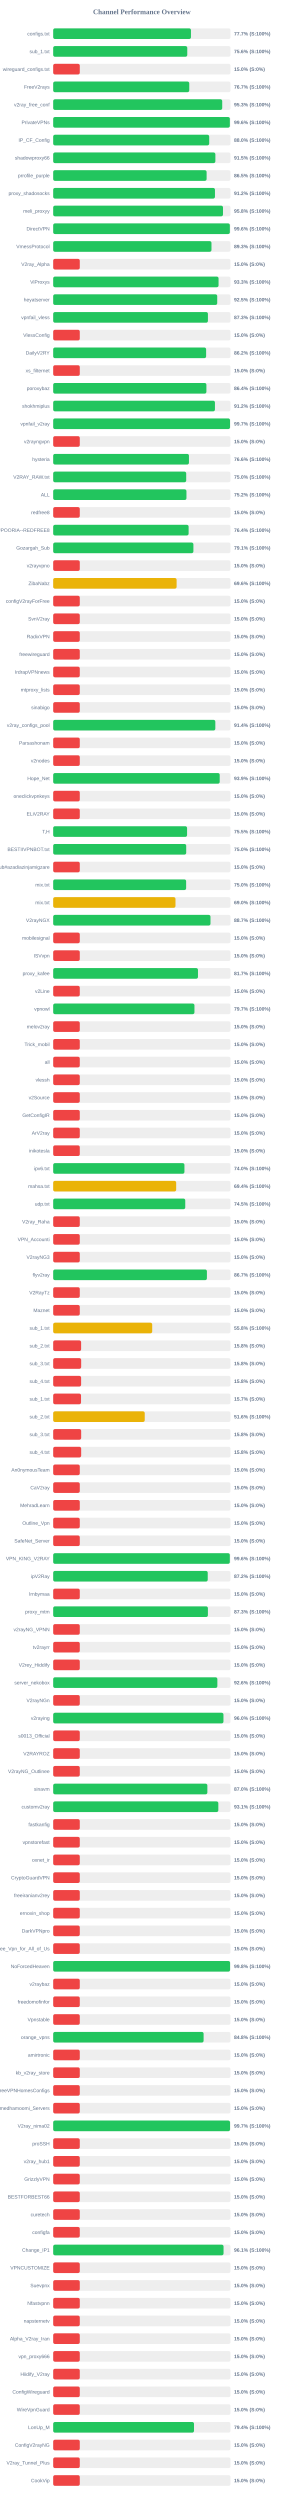
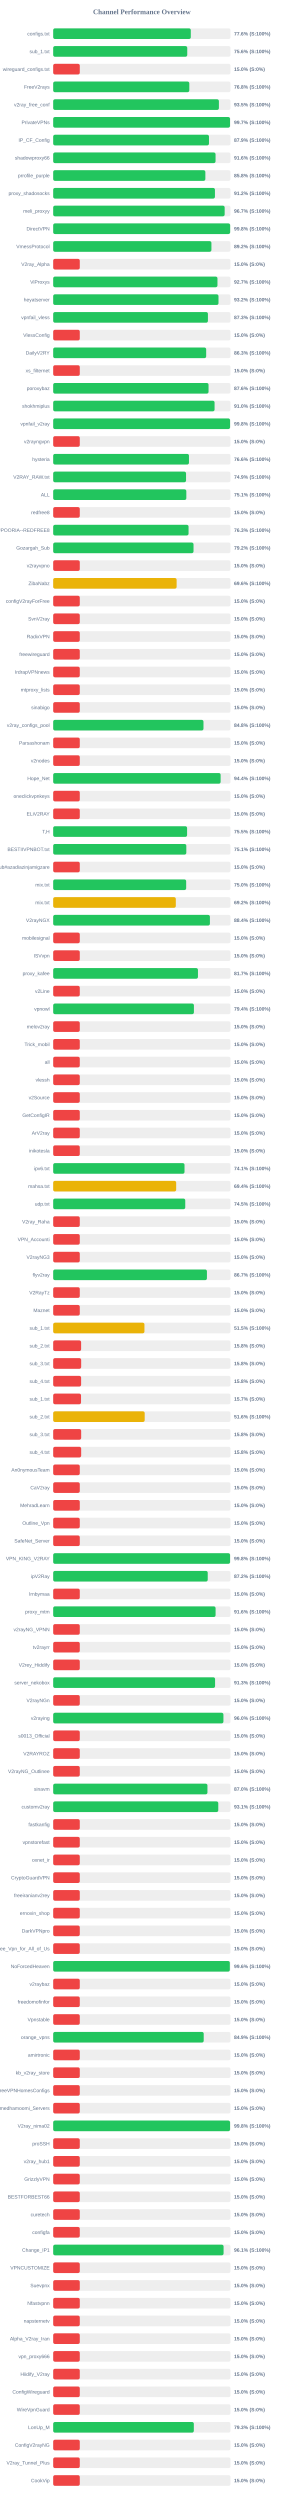
<svg xmlns="http://www.w3.org/2000/svg" width="800" height="7050" version="1.1">
  <style>
        .row { font: 14px Arial; fill: #64748b; }
        .score { font: bold 14px Arial; fill: #64748b; }
    </style>
  <text x="400" y="40" text-anchor="middle" font-size="20px" font-weight="bold" fill="#64748b">Channel Performance Overview</text>
  <rect x="150" y="80" width="500" height="30" fill="#eee" rx="5" />
-   <rect x="150" y="80" width="388.5" height="30" fill="#22c55e" rx="5" />
+   <rect x="150" y="80" width="388.05" height="30" fill="#22c55e" rx="5" />
  <text x="140" y="100" text-anchor="end" class="row">configs.txt</text>
-   <text x="660" y="100" text-anchor="start" class="score">77.7% (S:100%)</text>
+   <text x="660" y="100" text-anchor="start" class="score">77.6% (S:100%)</text>
  <rect x="150" y="130" width="500" height="30" fill="#eee" rx="5" />
-   <rect x="150" y="130" width="378.1" height="30" fill="#22c55e" rx="5" />
+   <rect x="150" y="130" width="378.05" height="30" fill="#22c55e" rx="5" />
  <text x="140" y="150" text-anchor="end" class="row">sub_1.txt</text>
  <text x="660" y="150" text-anchor="start" class="score">75.6% (S:100%)</text>
  <rect x="150" y="180" width="500" height="30" fill="#eee" rx="5" />
  <rect x="150" y="180" width="75.0" height="30" fill="#ef4444" rx="5" />
  <text x="140" y="200" text-anchor="end" class="row">wireguard_configs.txt</text>
  <text x="660" y="200" text-anchor="start" class="score">15.0% (S:0%)</text>
  <rect x="150" y="230" width="500" height="30" fill="#eee" rx="5" />
-   <rect x="150" y="230" width="383.7" height="30" fill="#22c55e" rx="5" />
+   <rect x="150" y="230" width="383.85" height="30" fill="#22c55e" rx="5" />
  <text x="140" y="250" text-anchor="end" class="row">FreeV2rays</text>
-   <text x="660" y="250" text-anchor="start" class="score">76.7% (S:100%)</text>
+   <text x="660" y="250" text-anchor="start" class="score">76.8% (S:100%)</text>
  <rect x="150" y="280" width="500" height="30" fill="#eee" rx="5" />
-   <rect x="150" y="280" width="476.65" height="30" fill="#22c55e" rx="5" />
+   <rect x="150" y="280" width="467.3" height="30" fill="#22c55e" rx="5" />
  <text x="140" y="300" text-anchor="end" class="row">v2ray_free_conf</text>
-   <text x="660" y="300" text-anchor="start" class="score">95.3% (S:100%)</text>
+   <text x="660" y="300" text-anchor="start" class="score">93.5% (S:100%)</text>
  <rect x="150" y="330" width="500" height="30" fill="#eee" rx="5" />
-   <rect x="150" y="330" width="498.2" height="30" fill="#22c55e" rx="5" />
+   <rect x="150" y="330" width="498.65" height="30" fill="#22c55e" rx="5" />
  <text x="140" y="350" text-anchor="end" class="row">PrivateVPNs</text>
-   <text x="660" y="350" text-anchor="start" class="score">99.6% (S:100%)</text>
+   <text x="660" y="350" text-anchor="start" class="score">99.7% (S:100%)</text>
  <rect x="150" y="380" width="500" height="30" fill="#eee" rx="5" />
-   <rect x="150" y="380" width="439.95" height="30" fill="#22c55e" rx="5" />
+   <rect x="150" y="380" width="439.35" height="30" fill="#22c55e" rx="5" />
  <text x="140" y="400" text-anchor="end" class="row">IP_CF_Config</text>
-   <text x="660" y="400" text-anchor="start" class="score">88.0% (S:100%)</text>
+   <text x="660" y="400" text-anchor="start" class="score">87.9% (S:100%)</text>
  <rect x="150" y="430" width="500" height="30" fill="#eee" rx="5" />
-   <rect x="150" y="430" width="457.35" height="30" fill="#22c55e" rx="5" />
+   <rect x="150" y="430" width="457.85" height="30" fill="#22c55e" rx="5" />
  <text x="140" y="450" text-anchor="end" class="row">shadowproxy66</text>
-   <text x="660" y="450" text-anchor="start" class="score">91.5% (S:100%)</text>
+   <text x="660" y="450" text-anchor="start" class="score">91.6% (S:100%)</text>
  <rect x="150" y="480" width="500" height="30" fill="#eee" rx="5" />
-   <rect x="150" y="480" width="432.65" height="30" fill="#22c55e" rx="5" />
+   <rect x="150" y="480" width="429.1" height="30" fill="#22c55e" rx="5" />
  <text x="140" y="500" text-anchor="end" class="row">prrofile_purple</text>
-   <text x="660" y="500" text-anchor="start" class="score">86.5% (S:100%)</text>
+   <text x="660" y="500" text-anchor="start" class="score">85.8% (S:100%)</text>
  <rect x="150" y="530" width="500" height="30" fill="#eee" rx="5" />
-   <rect x="150" y="530" width="456.2" height="30" fill="#22c55e" rx="5" />
+   <rect x="150" y="530" width="456.15" height="30" fill="#22c55e" rx="5" />
  <text x="140" y="550" text-anchor="end" class="row">proxy_shadosocks</text>
  <text x="660" y="550" text-anchor="start" class="score">91.2% (S:100%)</text>
  <rect x="150" y="580" width="500" height="30" fill="#eee" rx="5" />
-   <rect x="150" y="580" width="478.85" height="30" fill="#22c55e" rx="5" />
+   <rect x="150" y="580" width="483.55" height="30" fill="#22c55e" rx="5" />
  <text x="140" y="600" text-anchor="end" class="row">meli_proxyy</text>
-   <text x="660" y="600" text-anchor="start" class="score">95.8% (S:100%)</text>
+   <text x="660" y="600" text-anchor="start" class="score">96.7% (S:100%)</text>
  <rect x="150" y="630" width="500" height="30" fill="#eee" rx="5" />
-   <rect x="150" y="630" width="498.2" height="30" fill="#22c55e" rx="5" />
+   <rect x="150" y="630" width="499.0" height="30" fill="#22c55e" rx="5" />
  <text x="140" y="650" text-anchor="end" class="row">DirectVPN</text>
-   <text x="660" y="650" text-anchor="start" class="score">99.6% (S:100%)</text>
+   <text x="660" y="650" text-anchor="start" class="score">99.8% (S:100%)</text>
  <rect x="150" y="680" width="500" height="30" fill="#eee" rx="5" />
-   <rect x="150" y="680" width="446.35" height="30" fill="#22c55e" rx="5" />
+   <rect x="150" y="680" width="446.2" height="30" fill="#22c55e" rx="5" />
  <text x="140" y="700" text-anchor="end" class="row">VmessProtocol</text>
-   <text x="660" y="700" text-anchor="start" class="score">89.3% (S:100%)</text>
+   <text x="660" y="700" text-anchor="start" class="score">89.2% (S:100%)</text>
  <rect x="150" y="730" width="500" height="30" fill="#eee" rx="5" />
  <rect x="150" y="730" width="75.0" height="30" fill="#ef4444" rx="5" />
  <text x="140" y="750" text-anchor="end" class="row">V2ray_Alpha</text>
  <text x="660" y="750" text-anchor="start" class="score">15.0% (S:0%)</text>
  <rect x="150" y="780" width="500" height="30" fill="#eee" rx="5" />
-   <rect x="150" y="780" width="466.35" height="30" fill="#22c55e" rx="5" />
+   <rect x="150" y="780" width="463.25" height="30" fill="#22c55e" rx="5" />
  <text x="140" y="800" text-anchor="end" class="row">ViProxys</text>
-   <text x="660" y="800" text-anchor="start" class="score">93.3% (S:100%)</text>
+   <text x="660" y="800" text-anchor="start" class="score">92.7% (S:100%)</text>
  <rect x="150" y="830" width="500" height="30" fill="#eee" rx="5" />
-   <rect x="150" y="830" width="462.55" height="30" fill="#22c55e" rx="5" />
+   <rect x="150" y="830" width="466.15" height="30" fill="#22c55e" rx="5" />
  <text x="140" y="850" text-anchor="end" class="row">heyatserver</text>
-   <text x="660" y="850" text-anchor="start" class="score">92.5% (S:100%)</text>
+   <text x="660" y="850" text-anchor="start" class="score">93.2% (S:100%)</text>
  <rect x="150" y="880" width="500" height="30" fill="#eee" rx="5" />
  <rect x="150" y="880" width="436.35" height="30" fill="#22c55e" rx="5" />
  <text x="140" y="900" text-anchor="end" class="row">vpnfail_vless</text>
  <text x="660" y="900" text-anchor="start" class="score">87.3% (S:100%)</text>
  <rect x="150" y="930" width="500" height="30" fill="#eee" rx="5" />
  <rect x="150" y="930" width="75.0" height="30" fill="#ef4444" rx="5" />
  <text x="140" y="950" text-anchor="end" class="row">VlessConfig</text>
  <text x="660" y="950" text-anchor="start" class="score">15.0% (S:0%)</text>
  <rect x="150" y="980" width="500" height="30" fill="#eee" rx="5" />
-   <rect x="150" y="980" width="431.25" height="30" fill="#22c55e" rx="5" />
+   <rect x="150" y="980" width="431.4" height="30" fill="#22c55e" rx="5" />
  <text x="140" y="1000" text-anchor="end" class="row">DailyV2RY</text>
-   <text x="660" y="1000" text-anchor="start" class="score">86.2% (S:100%)</text>
+   <text x="660" y="1000" text-anchor="start" class="score">86.3% (S:100%)</text>
  <rect x="150" y="1030" width="500" height="30" fill="#eee" rx="5" />
  <rect x="150" y="1030" width="75.0" height="30" fill="#ef4444" rx="5" />
  <text x="140" y="1050" text-anchor="end" class="row">xs_filternet</text>
  <text x="660" y="1050" text-anchor="start" class="score">15.0% (S:0%)</text>
  <rect x="150" y="1080" width="500" height="30" fill="#eee" rx="5" />
-   <rect x="150" y="1080" width="432.05" height="30" fill="#22c55e" rx="5" />
+   <rect x="150" y="1080" width="438.1" height="30" fill="#22c55e" rx="5" />
  <text x="140" y="1100" text-anchor="end" class="row">poroxybaz</text>
-   <text x="660" y="1100" text-anchor="start" class="score">86.4% (S:100%)</text>
+   <text x="660" y="1100" text-anchor="start" class="score">87.6% (S:100%)</text>
  <rect x="150" y="1130" width="500" height="30" fill="#eee" rx="5" />
-   <rect x="150" y="1130" width="456.15" height="30" fill="#22c55e" rx="5" />
+   <rect x="150" y="1130" width="455.1" height="30" fill="#22c55e" rx="5" />
  <text x="140" y="1150" text-anchor="end" class="row">shokhmiplus</text>
-   <text x="660" y="1150" text-anchor="start" class="score">91.2% (S:100%)</text>
+   <text x="660" y="1150" text-anchor="start" class="score">91.0% (S:100%)</text>
  <rect x="150" y="1180" width="500" height="30" fill="#eee" rx="5" />
-   <rect x="150" y="1180" width="498.65" height="30" fill="#22c55e" rx="5" />
+   <rect x="150" y="1180" width="498.75" height="30" fill="#22c55e" rx="5" />
  <text x="140" y="1200" text-anchor="end" class="row">vpnfail_v2ray</text>
-   <text x="660" y="1200" text-anchor="start" class="score">99.7% (S:100%)</text>
+   <text x="660" y="1200" text-anchor="start" class="score">99.8% (S:100%)</text>
  <rect x="150" y="1230" width="500" height="30" fill="#eee" rx="5" />
  <rect x="150" y="1230" width="75.0" height="30" fill="#ef4444" rx="5" />
  <text x="140" y="1250" text-anchor="end" class="row">v2rayngvpn</text>
  <text x="660" y="1250" text-anchor="start" class="score">15.0% (S:0%)</text>
  <rect x="150" y="1280" width="500" height="30" fill="#eee" rx="5" />
-   <rect x="150" y="1280" width="382.85" height="30" fill="#22c55e" rx="5" />
+   <rect x="150" y="1280" width="382.9" height="30" fill="#22c55e" rx="5" />
  <text x="140" y="1300" text-anchor="end" class="row">hysteria</text>
  <text x="660" y="1300" text-anchor="start" class="score">76.6% (S:100%)</text>
  <rect x="150" y="1330" width="500" height="30" fill="#eee" rx="5" />
-   <rect x="150" y="1330" width="375.1" height="30" fill="#22c55e" rx="5" />
+   <rect x="150" y="1330" width="374.65" height="30" fill="#22c55e" rx="5" />
  <text x="140" y="1350" text-anchor="end" class="row">V2RAY_RAW.txt</text>
-   <text x="660" y="1350" text-anchor="start" class="score">75.0% (S:100%)</text>
+   <text x="660" y="1350" text-anchor="start" class="score">74.9% (S:100%)</text>
  <rect x="150" y="1380" width="500" height="30" fill="#eee" rx="5" />
-   <rect x="150" y="1380" width="375.8" height="30" fill="#22c55e" rx="5" />
+   <rect x="150" y="1380" width="375.45" height="30" fill="#22c55e" rx="5" />
  <text x="140" y="1400" text-anchor="end" class="row">ALL</text>
-   <text x="660" y="1400" text-anchor="start" class="score">75.2% (S:100%)</text>
+   <text x="660" y="1400" text-anchor="start" class="score">75.1% (S:100%)</text>
  <rect x="150" y="1430" width="500" height="30" fill="#eee" rx="5" />
  <rect x="150" y="1430" width="75.0" height="30" fill="#ef4444" rx="5" />
  <text x="140" y="1450" text-anchor="end" class="row">redfree8</text>
  <text x="660" y="1450" text-anchor="start" class="score">15.0% (S:0%)</text>
  <rect x="150" y="1480" width="500" height="30" fill="#eee" rx="5" />
-   <rect x="150" y="1480" width="381.9" height="30" fill="#22c55e" rx="5" />
+   <rect x="150" y="1480" width="381.75" height="30" fill="#22c55e" rx="5" />
  <text x="140" y="1500" text-anchor="end" class="row">POORIA--REDFREE8.txt#POORIA--REDFREE8</text>
-   <text x="660" y="1500" text-anchor="start" class="score">76.4% (S:100%)</text>
+   <text x="660" y="1500" text-anchor="start" class="score">76.3% (S:100%)</text>
  <rect x="150" y="1530" width="500" height="30" fill="#eee" rx="5" />
-   <rect x="150" y="1530" width="395.4" height="30" fill="#22c55e" rx="5" />
+   <rect x="150" y="1530" width="395.75" height="30" fill="#22c55e" rx="5" />
  <text x="140" y="1550" text-anchor="end" class="row">Gozargah_Sub</text>
-   <text x="660" y="1550" text-anchor="start" class="score">79.1% (S:100%)</text>
+   <text x="660" y="1550" text-anchor="start" class="score">79.2% (S:100%)</text>
  <rect x="150" y="1580" width="500" height="30" fill="#eee" rx="5" />
  <rect x="150" y="1580" width="75.0" height="30" fill="#ef4444" rx="5" />
  <text x="140" y="1600" text-anchor="end" class="row">v2rayvpno</text>
  <text x="660" y="1600" text-anchor="start" class="score">15.0% (S:0%)</text>
  <rect x="150" y="1630" width="500" height="30" fill="#eee" rx="5" />
-   <rect x="150" y="1630" width="348.05" height="30" fill="#eab308" rx="5" />
+   <rect x="150" y="1630" width="348.1" height="30" fill="#eab308" rx="5" />
  <text x="140" y="1650" text-anchor="end" class="row">ZibaNabz</text>
  <text x="660" y="1650" text-anchor="start" class="score">69.6% (S:100%)</text>
  <rect x="150" y="1680" width="500" height="30" fill="#eee" rx="5" />
  <rect x="150" y="1680" width="75.0" height="30" fill="#ef4444" rx="5" />
  <text x="140" y="1700" text-anchor="end" class="row">configV2rayForFree</text>
  <text x="660" y="1700" text-anchor="start" class="score">15.0% (S:0%)</text>
  <rect x="150" y="1730" width="500" height="30" fill="#eee" rx="5" />
  <rect x="150" y="1730" width="75.0" height="30" fill="#ef4444" rx="5" />
  <text x="140" y="1750" text-anchor="end" class="row">SvnV2ray</text>
  <text x="660" y="1750" text-anchor="start" class="score">15.0% (S:0%)</text>
  <rect x="150" y="1780" width="500" height="30" fill="#eee" rx="5" />
  <rect x="150" y="1780" width="75.0" height="30" fill="#ef4444" rx="5" />
  <text x="140" y="1800" text-anchor="end" class="row">RadixVPN</text>
  <text x="660" y="1800" text-anchor="start" class="score">15.0% (S:0%)</text>
  <rect x="150" y="1830" width="500" height="30" fill="#eee" rx="5" />
  <rect x="150" y="1830" width="75.0" height="30" fill="#ef4444" rx="5" />
  <text x="140" y="1850" text-anchor="end" class="row">freewireguard</text>
  <text x="660" y="1850" text-anchor="start" class="score">15.0% (S:0%)</text>
  <rect x="150" y="1880" width="500" height="30" fill="#eee" rx="5" />
  <rect x="150" y="1880" width="75.0" height="30" fill="#ef4444" rx="5" />
  <text x="140" y="1900" text-anchor="end" class="row">IrdrapVPNnews</text>
  <text x="660" y="1900" text-anchor="start" class="score">15.0% (S:0%)</text>
  <rect x="150" y="1930" width="500" height="30" fill="#eee" rx="5" />
  <rect x="150" y="1930" width="75.0" height="30" fill="#ef4444" rx="5" />
  <text x="140" y="1950" text-anchor="end" class="row">mtproxy_lists</text>
  <text x="660" y="1950" text-anchor="start" class="score">15.0% (S:0%)</text>
  <rect x="150" y="1980" width="500" height="30" fill="#eee" rx="5" />
  <rect x="150" y="1980" width="75.0" height="30" fill="#ef4444" rx="5" />
  <text x="140" y="2000" text-anchor="end" class="row">sinabigo</text>
  <text x="660" y="2000" text-anchor="start" class="score">15.0% (S:0%)</text>
  <rect x="150" y="2030" width="500" height="30" fill="#eee" rx="5" />
-   <rect x="150" y="2030" width="457.2" height="30" fill="#22c55e" rx="5" />
+   <rect x="150" y="2030" width="423.8" height="30" fill="#22c55e" rx="5" />
  <text x="140" y="2050" text-anchor="end" class="row">v2ray_configs_pool</text>
-   <text x="660" y="2050" text-anchor="start" class="score">91.4% (S:100%)</text>
+   <text x="660" y="2050" text-anchor="start" class="score">84.8% (S:100%)</text>
  <rect x="150" y="2080" width="500" height="30" fill="#eee" rx="5" />
  <rect x="150" y="2080" width="75.0" height="30" fill="#ef4444" rx="5" />
  <text x="140" y="2100" text-anchor="end" class="row">Parsashonam</text>
  <text x="660" y="2100" text-anchor="start" class="score">15.0% (S:0%)</text>
  <rect x="150" y="2130" width="500" height="30" fill="#eee" rx="5" />
  <rect x="150" y="2130" width="75.0" height="30" fill="#ef4444" rx="5" />
  <text x="140" y="2150" text-anchor="end" class="row">v2nodes</text>
  <text x="660" y="2150" text-anchor="start" class="score">15.0% (S:0%)</text>
  <rect x="150" y="2180" width="500" height="30" fill="#eee" rx="5" />
-   <rect x="150" y="2180" width="469.6" height="30" fill="#22c55e" rx="5" />
+   <rect x="150" y="2180" width="472.15" height="30" fill="#22c55e" rx="5" />
  <text x="140" y="2200" text-anchor="end" class="row">Hope_Net</text>
-   <text x="660" y="2200" text-anchor="start" class="score">93.9% (S:100%)</text>
+   <text x="660" y="2200" text-anchor="start" class="score">94.4% (S:100%)</text>
  <rect x="150" y="2230" width="500" height="30" fill="#eee" rx="5" />
  <rect x="150" y="2230" width="75.0" height="30" fill="#ef4444" rx="5" />
  <text x="140" y="2250" text-anchor="end" class="row">oneclickvpnkeys</text>
  <text x="660" y="2250" text-anchor="start" class="score">15.0% (S:0%)</text>
  <rect x="150" y="2280" width="500" height="30" fill="#eee" rx="5" />
  <rect x="150" y="2280" width="75.0" height="30" fill="#ef4444" rx="5" />
  <text x="140" y="2300" text-anchor="end" class="row">ELiV2RAY</text>
  <text x="660" y="2300" text-anchor="start" class="score">15.0% (S:0%)</text>
  <rect x="150" y="2330" width="500" height="30" fill="#eee" rx="5" />
-   <rect x="150" y="2330" width="377.55" height="30" fill="#22c55e" rx="5" />
+   <rect x="150" y="2330" width="377.6" height="30" fill="#22c55e" rx="5" />
  <text x="140" y="2350" text-anchor="end" class="row">T,H</text>
  <text x="660" y="2350" text-anchor="start" class="score">75.5% (S:100%)</text>
  <rect x="150" y="2380" width="500" height="30" fill="#eee" rx="5" />
-   <rect x="150" y="2380" width="375.1" height="30" fill="#22c55e" rx="5" />
+   <rect x="150" y="2380" width="375.4" height="30" fill="#22c55e" rx="5" />
  <text x="140" y="2400" text-anchor="end" class="row">BESTIIVPNBOT.txt</text>
-   <text x="660" y="2400" text-anchor="start" class="score">75.0% (S:100%)</text>
+   <text x="660" y="2400" text-anchor="start" class="score">75.1% (S:100%)</text>
  <rect x="150" y="2430" width="500" height="30" fill="#eee" rx="5" />
  <rect x="150" y="2430" width="75.0" height="30" fill="#ef4444" rx="5" />
  <text x="140" y="2450" text-anchor="end" class="row">Sub#azadiazinjamigzare</text>
  <text x="660" y="2450" text-anchor="start" class="score">15.0% (S:0%)</text>
  <rect x="150" y="2480" width="500" height="30" fill="#eee" rx="5" />
-   <rect x="150" y="2480" width="374.9" height="30" fill="#22c55e" rx="5" />
+   <rect x="150" y="2480" width="375.0" height="30" fill="#22c55e" rx="5" />
  <text x="140" y="2500" text-anchor="end" class="row">mix.txt</text>
  <text x="660" y="2500" text-anchor="start" class="score">75.0% (S:100%)</text>
  <rect x="150" y="2530" width="500" height="30" fill="#eee" rx="5" />
-   <rect x="150" y="2530" width="344.85" height="30" fill="#eab308" rx="5" />
+   <rect x="150" y="2530" width="345.8" height="30" fill="#eab308" rx="5" />
  <text x="140" y="2550" text-anchor="end" class="row">mix.txt</text>
-   <text x="660" y="2550" text-anchor="start" class="score">69.0% (S:100%)</text>
+   <text x="660" y="2550" text-anchor="start" class="score">69.2% (S:100%)</text>
  <rect x="150" y="2580" width="500" height="30" fill="#eee" rx="5" />
-   <rect x="150" y="2580" width="443.55" height="30" fill="#22c55e" rx="5" />
+   <rect x="150" y="2580" width="441.95" height="30" fill="#22c55e" rx="5" />
  <text x="140" y="2600" text-anchor="end" class="row">V2rayNGX</text>
-   <text x="660" y="2600" text-anchor="start" class="score">88.7% (S:100%)</text>
+   <text x="660" y="2600" text-anchor="start" class="score">88.4% (S:100%)</text>
  <rect x="150" y="2630" width="500" height="30" fill="#eee" rx="5" />
  <rect x="150" y="2630" width="75.0" height="30" fill="#ef4444" rx="5" />
  <text x="140" y="2650" text-anchor="end" class="row">mobilesignal</text>
  <text x="660" y="2650" text-anchor="start" class="score">15.0% (S:0%)</text>
  <rect x="150" y="2680" width="500" height="30" fill="#eee" rx="5" />
  <rect x="150" y="2680" width="75.0" height="30" fill="#ef4444" rx="5" />
  <text x="140" y="2700" text-anchor="end" class="row">ISVvpn</text>
  <text x="660" y="2700" text-anchor="start" class="score">15.0% (S:0%)</text>
  <rect x="150" y="2730" width="500" height="30" fill="#eee" rx="5" />
-   <rect x="150" y="2730" width="408.3" height="30" fill="#22c55e" rx="5" />
+   <rect x="150" y="2730" width="408.25" height="30" fill="#22c55e" rx="5" />
  <text x="140" y="2750" text-anchor="end" class="row">proxy_kafee</text>
  <text x="660" y="2750" text-anchor="start" class="score">81.7% (S:100%)</text>
  <rect x="150" y="2780" width="500" height="30" fill="#eee" rx="5" />
  <rect x="150" y="2780" width="75.0" height="30" fill="#ef4444" rx="5" />
  <text x="140" y="2800" text-anchor="end" class="row">v2Line</text>
  <text x="660" y="2800" text-anchor="start" class="score">15.0% (S:0%)</text>
  <rect x="150" y="2830" width="500" height="30" fill="#eee" rx="5" />
-   <rect x="150" y="2830" width="398.35" height="30" fill="#22c55e" rx="5" />
+   <rect x="150" y="2830" width="396.85" height="30" fill="#22c55e" rx="5" />
  <text x="140" y="2850" text-anchor="end" class="row">vpnowl</text>
-   <text x="660" y="2850" text-anchor="start" class="score">79.7% (S:100%)</text>
+   <text x="660" y="2850" text-anchor="start" class="score">79.4% (S:100%)</text>
  <rect x="150" y="2880" width="500" height="30" fill="#eee" rx="5" />
  <rect x="150" y="2880" width="75.0" height="30" fill="#ef4444" rx="5" />
  <text x="140" y="2900" text-anchor="end" class="row">melov2ray</text>
  <text x="660" y="2900" text-anchor="start" class="score">15.0% (S:0%)</text>
  <rect x="150" y="2930" width="500" height="30" fill="#eee" rx="5" />
  <rect x="150" y="2930" width="75.0" height="30" fill="#ef4444" rx="5" />
  <text x="140" y="2950" text-anchor="end" class="row">Trick_mobil</text>
  <text x="660" y="2950" text-anchor="start" class="score">15.0% (S:0%)</text>
  <rect x="150" y="2980" width="500" height="30" fill="#eee" rx="5" />
  <rect x="150" y="2980" width="75.0" height="30" fill="#ef4444" rx="5" />
  <text x="140" y="3000" text-anchor="end" class="row">all</text>
  <text x="660" y="3000" text-anchor="start" class="score">15.0% (S:0%)</text>
  <rect x="150" y="3030" width="500" height="30" fill="#eee" rx="5" />
  <rect x="150" y="3030" width="75.0" height="30" fill="#ef4444" rx="5" />
  <text x="140" y="3050" text-anchor="end" class="row">vlessh</text>
  <text x="660" y="3050" text-anchor="start" class="score">15.0% (S:0%)</text>
  <rect x="150" y="3080" width="500" height="30" fill="#eee" rx="5" />
  <rect x="150" y="3080" width="75.0" height="30" fill="#ef4444" rx="5" />
  <text x="140" y="3100" text-anchor="end" class="row">v2Source</text>
  <text x="660" y="3100" text-anchor="start" class="score">15.0% (S:0%)</text>
  <rect x="150" y="3130" width="500" height="30" fill="#eee" rx="5" />
  <rect x="150" y="3130" width="75.0" height="30" fill="#ef4444" rx="5" />
  <text x="140" y="3150" text-anchor="end" class="row">GetConfigIR</text>
  <text x="660" y="3150" text-anchor="start" class="score">15.0% (S:0%)</text>
  <rect x="150" y="3180" width="500" height="30" fill="#eee" rx="5" />
  <rect x="150" y="3180" width="75.0" height="30" fill="#ef4444" rx="5" />
  <text x="140" y="3200" text-anchor="end" class="row">ArV2ray</text>
  <text x="660" y="3200" text-anchor="start" class="score">15.0% (S:0%)</text>
  <rect x="150" y="3230" width="500" height="30" fill="#eee" rx="5" />
  <rect x="150" y="3230" width="75.0" height="30" fill="#ef4444" rx="5" />
  <text x="140" y="3250" text-anchor="end" class="row">inikotesla</text>
  <text x="660" y="3250" text-anchor="start" class="score">15.0% (S:0%)</text>
  <rect x="150" y="3280" width="500" height="30" fill="#eee" rx="5" />
-   <rect x="150" y="3280" width="370.1" height="30" fill="#22c55e" rx="5" />
+   <rect x="150" y="3280" width="370.35" height="30" fill="#22c55e" rx="5" />
  <text x="140" y="3300" text-anchor="end" class="row">ipv6.txt</text>
-   <text x="660" y="3300" text-anchor="start" class="score">74.0% (S:100%)</text>
+   <text x="660" y="3300" text-anchor="start" class="score">74.1% (S:100%)</text>
  <rect x="150" y="3330" width="500" height="30" fill="#eee" rx="5" />
  <rect x="150" y="3330" width="346.8" height="30" fill="#eab308" rx="5" />
  <text x="140" y="3350" text-anchor="end" class="row">mahsa.txt</text>
  <text x="660" y="3350" text-anchor="start" class="score">69.4% (S:100%)</text>
  <rect x="150" y="3380" width="500" height="30" fill="#eee" rx="5" />
  <rect x="150" y="3380" width="372.4" height="30" fill="#22c55e" rx="5" />
  <text x="140" y="3400" text-anchor="end" class="row">udp.txt</text>
  <text x="660" y="3400" text-anchor="start" class="score">74.5% (S:100%)</text>
  <rect x="150" y="3430" width="500" height="30" fill="#eee" rx="5" />
  <rect x="150" y="3430" width="75.0" height="30" fill="#ef4444" rx="5" />
  <text x="140" y="3450" text-anchor="end" class="row">V2ray_Raha</text>
  <text x="660" y="3450" text-anchor="start" class="score">15.0% (S:0%)</text>
  <rect x="150" y="3480" width="500" height="30" fill="#eee" rx="5" />
  <rect x="150" y="3480" width="75.0" height="30" fill="#ef4444" rx="5" />
  <text x="140" y="3500" text-anchor="end" class="row">VPN_Accounti</text>
  <text x="660" y="3500" text-anchor="start" class="score">15.0% (S:0%)</text>
  <rect x="150" y="3530" width="500" height="30" fill="#eee" rx="5" />
  <rect x="150" y="3530" width="75.0" height="30" fill="#ef4444" rx="5" />
  <text x="140" y="3550" text-anchor="end" class="row">V2rayNG3</text>
  <text x="660" y="3550" text-anchor="start" class="score">15.0% (S:0%)</text>
  <rect x="150" y="3580" width="500" height="30" fill="#eee" rx="5" />
-   <rect x="150" y="3580" width="433.5" height="30" fill="#22c55e" rx="5" />
+   <rect x="150" y="3580" width="433.55" height="30" fill="#22c55e" rx="5" />
  <text x="140" y="3600" text-anchor="end" class="row">flyv2ray</text>
  <text x="660" y="3600" text-anchor="start" class="score">86.7% (S:100%)</text>
  <rect x="150" y="3630" width="500" height="30" fill="#eee" rx="5" />
  <rect x="150" y="3630" width="75.0" height="30" fill="#ef4444" rx="5" />
  <text x="140" y="3650" text-anchor="end" class="row">V2RayTz</text>
  <text x="660" y="3650" text-anchor="start" class="score">15.0% (S:0%)</text>
  <rect x="150" y="3680" width="500" height="30" fill="#eee" rx="5" />
  <rect x="150" y="3680" width="75.0" height="30" fill="#ef4444" rx="5" />
  <text x="140" y="3700" text-anchor="end" class="row">Maznet</text>
  <text x="660" y="3700" text-anchor="start" class="score">15.0% (S:0%)</text>
  <rect x="150" y="3730" width="500" height="30" fill="#eee" rx="5" />
-   <rect x="150" y="3730" width="279.2" height="30" fill="#eab308" rx="5" />
+   <rect x="150" y="3730" width="257.35" height="30" fill="#eab308" rx="5" />
  <text x="140" y="3750" text-anchor="end" class="row">sub_1.txt</text>
-   <text x="660" y="3750" text-anchor="start" class="score">55.8% (S:100%)</text>
+   <text x="660" y="3750" text-anchor="start" class="score">51.5% (S:100%)</text>
  <rect x="150" y="3780" width="500" height="30" fill="#eee" rx="5" />
  <rect x="150" y="3780" width="78.75" height="30" fill="#ef4444" rx="5" />
  <text x="140" y="3800" text-anchor="end" class="row">sub_2.txt</text>
  <text x="660" y="3800" text-anchor="start" class="score">15.8% (S:0%)</text>
  <rect x="150" y="3830" width="500" height="30" fill="#eee" rx="5" />
  <rect x="150" y="3830" width="78.9" height="30" fill="#ef4444" rx="5" />
  <text x="140" y="3850" text-anchor="end" class="row">sub_3.txt</text>
  <text x="660" y="3850" text-anchor="start" class="score">15.8% (S:0%)</text>
  <rect x="150" y="3880" width="500" height="30" fill="#eee" rx="5" />
  <rect x="150" y="3880" width="78.75" height="30" fill="#ef4444" rx="5" />
  <text x="140" y="3900" text-anchor="end" class="row">sub_4.txt</text>
  <text x="660" y="3900" text-anchor="start" class="score">15.8% (S:0%)</text>
  <rect x="150" y="3930" width="500" height="30" fill="#eee" rx="5" />
  <rect x="150" y="3930" width="78.5" height="30" fill="#ef4444" rx="5" />
  <text x="140" y="3950" text-anchor="end" class="row">sub_1.txt</text>
  <text x="660" y="3950" text-anchor="start" class="score">15.7% (S:0%)</text>
  <rect x="150" y="3980" width="500" height="30" fill="#eee" rx="5" />
-   <rect x="150" y="3980" width="258.15" height="30" fill="#eab308" rx="5" />
+   <rect x="150" y="3980" width="258.05" height="30" fill="#eab308" rx="5" />
  <text x="140" y="4000" text-anchor="end" class="row">sub_2.txt</text>
  <text x="660" y="4000" text-anchor="start" class="score">51.6% (S:100%)</text>
  <rect x="150" y="4030" width="500" height="30" fill="#eee" rx="5" />
  <rect x="150" y="4030" width="78.9" height="30" fill="#ef4444" rx="5" />
  <text x="140" y="4050" text-anchor="end" class="row">sub_3.txt</text>
  <text x="660" y="4050" text-anchor="start" class="score">15.8% (S:0%)</text>
  <rect x="150" y="4080" width="500" height="30" fill="#eee" rx="5" />
  <rect x="150" y="4080" width="78.9" height="30" fill="#ef4444" rx="5" />
  <text x="140" y="4100" text-anchor="end" class="row">sub_4.txt</text>
  <text x="660" y="4100" text-anchor="start" class="score">15.8% (S:0%)</text>
  <rect x="150" y="4130" width="500" height="30" fill="#eee" rx="5" />
  <rect x="150" y="4130" width="75.0" height="30" fill="#ef4444" rx="5" />
  <text x="140" y="4150" text-anchor="end" class="row">An0nymousTeam</text>
  <text x="660" y="4150" text-anchor="start" class="score">15.0% (S:0%)</text>
  <rect x="150" y="4180" width="500" height="30" fill="#eee" rx="5" />
  <rect x="150" y="4180" width="75.0" height="30" fill="#ef4444" rx="5" />
  <text x="140" y="4200" text-anchor="end" class="row">CaV2ray</text>
  <text x="660" y="4200" text-anchor="start" class="score">15.0% (S:0%)</text>
  <rect x="150" y="4230" width="500" height="30" fill="#eee" rx="5" />
  <rect x="150" y="4230" width="75.0" height="30" fill="#ef4444" rx="5" />
  <text x="140" y="4250" text-anchor="end" class="row">MehradLearn</text>
  <text x="660" y="4250" text-anchor="start" class="score">15.0% (S:0%)</text>
  <rect x="150" y="4280" width="500" height="30" fill="#eee" rx="5" />
  <rect x="150" y="4280" width="75.0" height="30" fill="#ef4444" rx="5" />
  <text x="140" y="4300" text-anchor="end" class="row">Outline_Vpn</text>
  <text x="660" y="4300" text-anchor="start" class="score">15.0% (S:0%)</text>
  <rect x="150" y="4330" width="500" height="30" fill="#eee" rx="5" />
  <rect x="150" y="4330" width="75.0" height="30" fill="#ef4444" rx="5" />
  <text x="140" y="4350" text-anchor="end" class="row">SafeNet_Server</text>
  <text x="660" y="4350" text-anchor="start" class="score">15.0% (S:0%)</text>
  <rect x="150" y="4380" width="500" height="30" fill="#eee" rx="5" />
-   <rect x="150" y="4380" width="498.1" height="30" fill="#22c55e" rx="5" />
+   <rect x="150" y="4380" width="498.75" height="30" fill="#22c55e" rx="5" />
  <text x="140" y="4400" text-anchor="end" class="row">VPN_KING_V2RAY</text>
-   <text x="660" y="4400" text-anchor="start" class="score">99.6% (S:100%)</text>
+   <text x="660" y="4400" text-anchor="start" class="score">99.8% (S:100%)</text>
  <rect x="150" y="4430" width="500" height="30" fill="#eee" rx="5" />
  <rect x="150" y="4430" width="435.8" height="30" fill="#22c55e" rx="5" />
  <text x="140" y="4450" text-anchor="end" class="row">ipV2Ray</text>
  <text x="660" y="4450" text-anchor="start" class="score">87.2% (S:100%)</text>
  <rect x="150" y="4480" width="500" height="30" fill="#eee" rx="5" />
  <rect x="150" y="4480" width="75.0" height="30" fill="#ef4444" rx="5" />
  <text x="140" y="4500" text-anchor="end" class="row">lrnbymaa</text>
  <text x="660" y="4500" text-anchor="start" class="score">15.0% (S:0%)</text>
  <rect x="150" y="4530" width="500" height="30" fill="#eee" rx="5" />
-   <rect x="150" y="4530" width="436.3" height="30" fill="#22c55e" rx="5" />
+   <rect x="150" y="4530" width="457.95" height="30" fill="#22c55e" rx="5" />
  <text x="140" y="4550" text-anchor="end" class="row">proxy_mtm</text>
-   <text x="660" y="4550" text-anchor="start" class="score">87.3% (S:100%)</text>
+   <text x="660" y="4550" text-anchor="start" class="score">91.6% (S:100%)</text>
  <rect x="150" y="4580" width="500" height="30" fill="#eee" rx="5" />
  <rect x="150" y="4580" width="75.0" height="30" fill="#ef4444" rx="5" />
  <text x="140" y="4600" text-anchor="end" class="row">v2rayNG_VPNN</text>
  <text x="660" y="4600" text-anchor="start" class="score">15.0% (S:0%)</text>
  <rect x="150" y="4630" width="500" height="30" fill="#eee" rx="5" />
  <rect x="150" y="4630" width="75.0" height="30" fill="#ef4444" rx="5" />
  <text x="140" y="4650" text-anchor="end" class="row">tv2rayrr</text>
  <text x="660" y="4650" text-anchor="start" class="score">15.0% (S:0%)</text>
  <rect x="150" y="4680" width="500" height="30" fill="#eee" rx="5" />
  <rect x="150" y="4680" width="75.0" height="30" fill="#ef4444" rx="5" />
  <text x="140" y="4700" text-anchor="end" class="row">V2rey_Hiddify</text>
  <text x="660" y="4700" text-anchor="start" class="score">15.0% (S:0%)</text>
  <rect x="150" y="4730" width="500" height="30" fill="#eee" rx="5" />
-   <rect x="150" y="4730" width="462.95" height="30" fill="#22c55e" rx="5" />
+   <rect x="150" y="4730" width="456.5" height="30" fill="#22c55e" rx="5" />
  <text x="140" y="4750" text-anchor="end" class="row">server_nekobox</text>
-   <text x="660" y="4750" text-anchor="start" class="score">92.6% (S:100%)</text>
+   <text x="660" y="4750" text-anchor="start" class="score">91.3% (S:100%)</text>
  <rect x="150" y="4780" width="500" height="30" fill="#eee" rx="5" />
  <rect x="150" y="4780" width="75.0" height="30" fill="#ef4444" rx="5" />
  <text x="140" y="4800" text-anchor="end" class="row">V2rayNGn</text>
  <text x="660" y="4800" text-anchor="start" class="score">15.0% (S:0%)</text>
  <rect x="150" y="4830" width="500" height="30" fill="#eee" rx="5" />
-   <rect x="150" y="4830" width="480.15" height="30" fill="#22c55e" rx="5" />
+   <rect x="150" y="4830" width="480.05" height="30" fill="#22c55e" rx="5" />
  <text x="140" y="4850" text-anchor="end" class="row">v2raying</text>
  <text x="660" y="4850" text-anchor="start" class="score">96.0% (S:100%)</text>
  <rect x="150" y="4880" width="500" height="30" fill="#eee" rx="5" />
  <rect x="150" y="4880" width="75.0" height="30" fill="#ef4444" rx="5" />
  <text x="140" y="4900" text-anchor="end" class="row">s0013_Official</text>
  <text x="660" y="4900" text-anchor="start" class="score">15.0% (S:0%)</text>
  <rect x="150" y="4930" width="500" height="30" fill="#eee" rx="5" />
  <rect x="150" y="4930" width="75.0" height="30" fill="#ef4444" rx="5" />
  <text x="140" y="4950" text-anchor="end" class="row">V2RAYROZ</text>
  <text x="660" y="4950" text-anchor="start" class="score">15.0% (S:0%)</text>
  <rect x="150" y="4980" width="500" height="30" fill="#eee" rx="5" />
  <rect x="150" y="4980" width="75.0" height="30" fill="#ef4444" rx="5" />
  <text x="140" y="5000" text-anchor="end" class="row">V2rayNG_Outlinee</text>
  <text x="660" y="5000" text-anchor="start" class="score">15.0% (S:0%)</text>
  <rect x="150" y="5030" width="500" height="30" fill="#eee" rx="5" />
-   <rect x="150" y="5030" width="434.75" height="30" fill="#22c55e" rx="5" />
+   <rect x="150" y="5030" width="435.0" height="30" fill="#22c55e" rx="5" />
  <text x="140" y="5050" text-anchor="end" class="row">sinavm</text>
  <text x="660" y="5050" text-anchor="start" class="score">87.0% (S:100%)</text>
  <rect x="150" y="5080" width="500" height="30" fill="#eee" rx="5" />
-   <rect x="150" y="5080" width="465.7" height="30" fill="#22c55e" rx="5" />
+   <rect x="150" y="5080" width="465.55" height="30" fill="#22c55e" rx="5" />
  <text x="140" y="5100" text-anchor="end" class="row">customv2ray</text>
  <text x="660" y="5100" text-anchor="start" class="score">93.1% (S:100%)</text>
  <rect x="150" y="5130" width="500" height="30" fill="#eee" rx="5" />
  <rect x="150" y="5130" width="75.0" height="30" fill="#ef4444" rx="5" />
  <text x="140" y="5150" text-anchor="end" class="row">fastkanfig</text>
  <text x="660" y="5150" text-anchor="start" class="score">15.0% (S:0%)</text>
  <rect x="150" y="5180" width="500" height="30" fill="#eee" rx="5" />
  <rect x="150" y="5180" width="75.0" height="30" fill="#ef4444" rx="5" />
  <text x="140" y="5200" text-anchor="end" class="row">vpnstorefast</text>
  <text x="660" y="5200" text-anchor="start" class="score">15.0% (S:0%)</text>
  <rect x="150" y="5230" width="500" height="30" fill="#eee" rx="5" />
  <rect x="150" y="5230" width="75.0" height="30" fill="#ef4444" rx="5" />
  <text x="140" y="5250" text-anchor="end" class="row">oxnet_ir</text>
  <text x="660" y="5250" text-anchor="start" class="score">15.0% (S:0%)</text>
  <rect x="150" y="5280" width="500" height="30" fill="#eee" rx="5" />
  <rect x="150" y="5280" width="75.0" height="30" fill="#ef4444" rx="5" />
  <text x="140" y="5300" text-anchor="end" class="row">CryptoGuardVPN</text>
  <text x="660" y="5300" text-anchor="start" class="score">15.0% (S:0%)</text>
  <rect x="150" y="5330" width="500" height="30" fill="#eee" rx="5" />
  <rect x="150" y="5330" width="75.0" height="30" fill="#ef4444" rx="5" />
  <text x="140" y="5350" text-anchor="end" class="row">freeiranianv2rey</text>
  <text x="660" y="5350" text-anchor="start" class="score">15.0% (S:0%)</text>
  <rect x="150" y="5380" width="500" height="30" fill="#eee" rx="5" />
  <rect x="150" y="5380" width="75.0" height="30" fill="#ef4444" rx="5" />
  <text x="140" y="5400" text-anchor="end" class="row">ernoxin_shop</text>
  <text x="660" y="5400" text-anchor="start" class="score">15.0% (S:0%)</text>
  <rect x="150" y="5430" width="500" height="30" fill="#eee" rx="5" />
  <rect x="150" y="5430" width="75.0" height="30" fill="#ef4444" rx="5" />
  <text x="140" y="5450" text-anchor="end" class="row">DarkVPNpro</text>
  <text x="660" y="5450" text-anchor="start" class="score">15.0% (S:0%)</text>
  <rect x="150" y="5480" width="500" height="30" fill="#eee" rx="5" />
  <rect x="150" y="5480" width="75.0" height="30" fill="#ef4444" rx="5" />
  <text x="140" y="5500" text-anchor="end" class="row">Free_Vpn_for_All_of_Us</text>
  <text x="660" y="5500" text-anchor="start" class="score">15.0% (S:0%)</text>
  <rect x="150" y="5530" width="500" height="30" fill="#eee" rx="5" />
-   <rect x="150" y="5530" width="498.8" height="30" fill="#22c55e" rx="5" />
+   <rect x="150" y="5530" width="498.1" height="30" fill="#22c55e" rx="5" />
  <text x="140" y="5550" text-anchor="end" class="row">NoForcedHeaven</text>
-   <text x="660" y="5550" text-anchor="start" class="score">99.8% (S:100%)</text>
+   <text x="660" y="5550" text-anchor="start" class="score">99.6% (S:100%)</text>
  <rect x="150" y="5580" width="500" height="30" fill="#eee" rx="5" />
  <rect x="150" y="5580" width="75.0" height="30" fill="#ef4444" rx="5" />
  <text x="140" y="5600" text-anchor="end" class="row">v2raybaz</text>
  <text x="660" y="5600" text-anchor="start" class="score">15.0% (S:0%)</text>
  <rect x="150" y="5630" width="500" height="30" fill="#eee" rx="5" />
  <rect x="150" y="5630" width="75.0" height="30" fill="#ef4444" rx="5" />
  <text x="140" y="5650" text-anchor="end" class="row">freedomofinfor</text>
  <text x="660" y="5650" text-anchor="start" class="score">15.0% (S:0%)</text>
  <rect x="150" y="5680" width="500" height="30" fill="#eee" rx="5" />
  <rect x="150" y="5680" width="75.0" height="30" fill="#ef4444" rx="5" />
  <text x="140" y="5700" text-anchor="end" class="row">Vpnstable</text>
  <text x="660" y="5700" text-anchor="start" class="score">15.0% (S:0%)</text>
  <rect x="150" y="5730" width="500" height="30" fill="#eee" rx="5" />
-   <rect x="150" y="5730" width="424.15" height="30" fill="#22c55e" rx="5" />
+   <rect x="150" y="5730" width="424.45" height="30" fill="#22c55e" rx="5" />
  <text x="140" y="5750" text-anchor="end" class="row">orange_vpns</text>
-   <text x="660" y="5750" text-anchor="start" class="score">84.8% (S:100%)</text>
+   <text x="660" y="5750" text-anchor="start" class="score">84.9% (S:100%)</text>
  <rect x="150" y="5780" width="500" height="30" fill="#eee" rx="5" />
  <rect x="150" y="5780" width="75.0" height="30" fill="#ef4444" rx="5" />
  <text x="140" y="5800" text-anchor="end" class="row">amirtronic</text>
  <text x="660" y="5800" text-anchor="start" class="score">15.0% (S:0%)</text>
  <rect x="150" y="5830" width="500" height="30" fill="#eee" rx="5" />
  <rect x="150" y="5830" width="75.0" height="30" fill="#ef4444" rx="5" />
  <text x="140" y="5850" text-anchor="end" class="row">kb_v2ray_store</text>
  <text x="660" y="5850" text-anchor="start" class="score">15.0% (S:0%)</text>
  <rect x="150" y="5880" width="500" height="30" fill="#eee" rx="5" />
  <rect x="150" y="5880" width="75.0" height="30" fill="#ef4444" rx="5" />
  <text x="140" y="5900" text-anchor="end" class="row">FreeVPNHomesConfigs</text>
  <text x="660" y="5900" text-anchor="start" class="score">15.0% (S:0%)</text>
  <rect x="150" y="5930" width="500" height="30" fill="#eee" rx="5" />
  <rect x="150" y="5930" width="75.0" height="30" fill="#ef4444" rx="5" />
  <text x="140" y="5950" text-anchor="end" class="row">Ahmedhamoomi_Servers</text>
  <text x="660" y="5950" text-anchor="start" class="score">15.0% (S:0%)</text>
  <rect x="150" y="5980" width="500" height="30" fill="#eee" rx="5" />
-   <rect x="150" y="5980" width="498.7" height="30" fill="#22c55e" rx="5" />
+   <rect x="150" y="5980" width="498.75" height="30" fill="#22c55e" rx="5" />
  <text x="140" y="6000" text-anchor="end" class="row">V2ray_nima02</text>
-   <text x="660" y="6000" text-anchor="start" class="score">99.7% (S:100%)</text>
+   <text x="660" y="6000" text-anchor="start" class="score">99.8% (S:100%)</text>
  <rect x="150" y="6030" width="500" height="30" fill="#eee" rx="5" />
  <rect x="150" y="6030" width="75.0" height="30" fill="#ef4444" rx="5" />
  <text x="140" y="6050" text-anchor="end" class="row">proSSH</text>
  <text x="660" y="6050" text-anchor="start" class="score">15.0% (S:0%)</text>
  <rect x="150" y="6080" width="500" height="30" fill="#eee" rx="5" />
  <rect x="150" y="6080" width="75.0" height="30" fill="#ef4444" rx="5" />
  <text x="140" y="6100" text-anchor="end" class="row">v2ray_hub1</text>
  <text x="660" y="6100" text-anchor="start" class="score">15.0% (S:0%)</text>
  <rect x="150" y="6130" width="500" height="30" fill="#eee" rx="5" />
  <rect x="150" y="6130" width="75.0" height="30" fill="#ef4444" rx="5" />
  <text x="140" y="6150" text-anchor="end" class="row">GrizzlyVPN</text>
  <text x="660" y="6150" text-anchor="start" class="score">15.0% (S:0%)</text>
  <rect x="150" y="6180" width="500" height="30" fill="#eee" rx="5" />
  <rect x="150" y="6180" width="75.0" height="30" fill="#ef4444" rx="5" />
  <text x="140" y="6200" text-anchor="end" class="row">BESTFORBEST66</text>
  <text x="660" y="6200" text-anchor="start" class="score">15.0% (S:0%)</text>
  <rect x="150" y="6230" width="500" height="30" fill="#eee" rx="5" />
  <rect x="150" y="6230" width="75.0" height="30" fill="#ef4444" rx="5" />
  <text x="140" y="6250" text-anchor="end" class="row">curetech</text>
  <text x="660" y="6250" text-anchor="start" class="score">15.0% (S:0%)</text>
  <rect x="150" y="6280" width="500" height="30" fill="#eee" rx="5" />
  <rect x="150" y="6280" width="75.0" height="30" fill="#ef4444" rx="5" />
  <text x="140" y="6300" text-anchor="end" class="row">configfa</text>
  <text x="660" y="6300" text-anchor="start" class="score">15.0% (S:0%)</text>
  <rect x="150" y="6330" width="500" height="30" fill="#eee" rx="5" />
-   <rect x="150" y="6330" width="480.4" height="30" fill="#22c55e" rx="5" />
+   <rect x="150" y="6330" width="480.5" height="30" fill="#22c55e" rx="5" />
  <text x="140" y="6350" text-anchor="end" class="row">Change_IP1</text>
  <text x="660" y="6350" text-anchor="start" class="score">96.1% (S:100%)</text>
  <rect x="150" y="6380" width="500" height="30" fill="#eee" rx="5" />
  <rect x="150" y="6380" width="75.0" height="30" fill="#ef4444" rx="5" />
  <text x="140" y="6400" text-anchor="end" class="row">VPNCUSTOMIZE</text>
  <text x="660" y="6400" text-anchor="start" class="score">15.0% (S:0%)</text>
  <rect x="150" y="6430" width="500" height="30" fill="#eee" rx="5" />
  <rect x="150" y="6430" width="75.0" height="30" fill="#ef4444" rx="5" />
  <text x="140" y="6450" text-anchor="end" class="row">Suevpnx</text>
  <text x="660" y="6450" text-anchor="start" class="score">15.0% (S:0%)</text>
  <rect x="150" y="6480" width="500" height="30" fill="#eee" rx="5" />
  <rect x="150" y="6480" width="75.0" height="30" fill="#ef4444" rx="5" />
  <text x="140" y="6500" text-anchor="end" class="row">Nfastvpnn</text>
  <text x="660" y="6500" text-anchor="start" class="score">15.0% (S:0%)</text>
  <rect x="150" y="6530" width="500" height="30" fill="#eee" rx="5" />
  <rect x="150" y="6530" width="75.0" height="30" fill="#ef4444" rx="5" />
  <text x="140" y="6550" text-anchor="end" class="row">napsternetv</text>
  <text x="660" y="6550" text-anchor="start" class="score">15.0% (S:0%)</text>
  <rect x="150" y="6580" width="500" height="30" fill="#eee" rx="5" />
  <rect x="150" y="6580" width="75.0" height="30" fill="#ef4444" rx="5" />
  <text x="140" y="6600" text-anchor="end" class="row">Alpha_V2ray_Iran</text>
  <text x="660" y="6600" text-anchor="start" class="score">15.0% (S:0%)</text>
  <rect x="150" y="6630" width="500" height="30" fill="#eee" rx="5" />
  <rect x="150" y="6630" width="75.0" height="30" fill="#ef4444" rx="5" />
  <text x="140" y="6650" text-anchor="end" class="row">vpn_proxy666</text>
  <text x="660" y="6650" text-anchor="start" class="score">15.0% (S:0%)</text>
  <rect x="150" y="6680" width="500" height="30" fill="#eee" rx="5" />
  <rect x="150" y="6680" width="75.0" height="30" fill="#ef4444" rx="5" />
  <text x="140" y="6700" text-anchor="end" class="row">Hiidify_V2ray</text>
  <text x="660" y="6700" text-anchor="start" class="score">15.0% (S:0%)</text>
  <rect x="150" y="6730" width="500" height="30" fill="#eee" rx="5" />
  <rect x="150" y="6730" width="75.0" height="30" fill="#ef4444" rx="5" />
  <text x="140" y="6750" text-anchor="end" class="row">ConfigWireguard</text>
  <text x="660" y="6750" text-anchor="start" class="score">15.0% (S:0%)</text>
  <rect x="150" y="6780" width="500" height="30" fill="#eee" rx="5" />
  <rect x="150" y="6780" width="75.0" height="30" fill="#ef4444" rx="5" />
  <text x="140" y="6800" text-anchor="end" class="row">WireVpnGuard</text>
  <text x="660" y="6800" text-anchor="start" class="score">15.0% (S:0%)</text>
  <rect x="150" y="6830" width="500" height="30" fill="#eee" rx="5" />
-   <rect x="150" y="6830" width="397.1" height="30" fill="#22c55e" rx="5" />
+   <rect x="150" y="6830" width="396.6" height="30" fill="#22c55e" rx="5" />
  <text x="140" y="6850" text-anchor="end" class="row">LonUp_M</text>
-   <text x="660" y="6850" text-anchor="start" class="score">79.4% (S:100%)</text>
+   <text x="660" y="6850" text-anchor="start" class="score">79.3% (S:100%)</text>
  <rect x="150" y="6880" width="500" height="30" fill="#eee" rx="5" />
  <rect x="150" y="6880" width="75.0" height="30" fill="#ef4444" rx="5" />
  <text x="140" y="6900" text-anchor="end" class="row">ConfigV2rayNG</text>
  <text x="660" y="6900" text-anchor="start" class="score">15.0% (S:0%)</text>
  <rect x="150" y="6930" width="500" height="30" fill="#eee" rx="5" />
  <rect x="150" y="6930" width="75.0" height="30" fill="#ef4444" rx="5" />
  <text x="140" y="6950" text-anchor="end" class="row">V2ray_Tunnel_Plus</text>
  <text x="660" y="6950" text-anchor="start" class="score">15.0% (S:0%)</text>
  <rect x="150" y="6980" width="500" height="30" fill="#eee" rx="5" />
  <rect x="150" y="6980" width="75.0" height="30" fill="#ef4444" rx="5" />
  <text x="140" y="7000" text-anchor="end" class="row">CookVip</text>
  <text x="660" y="7000" text-anchor="start" class="score">15.0% (S:0%)</text>
</svg>
